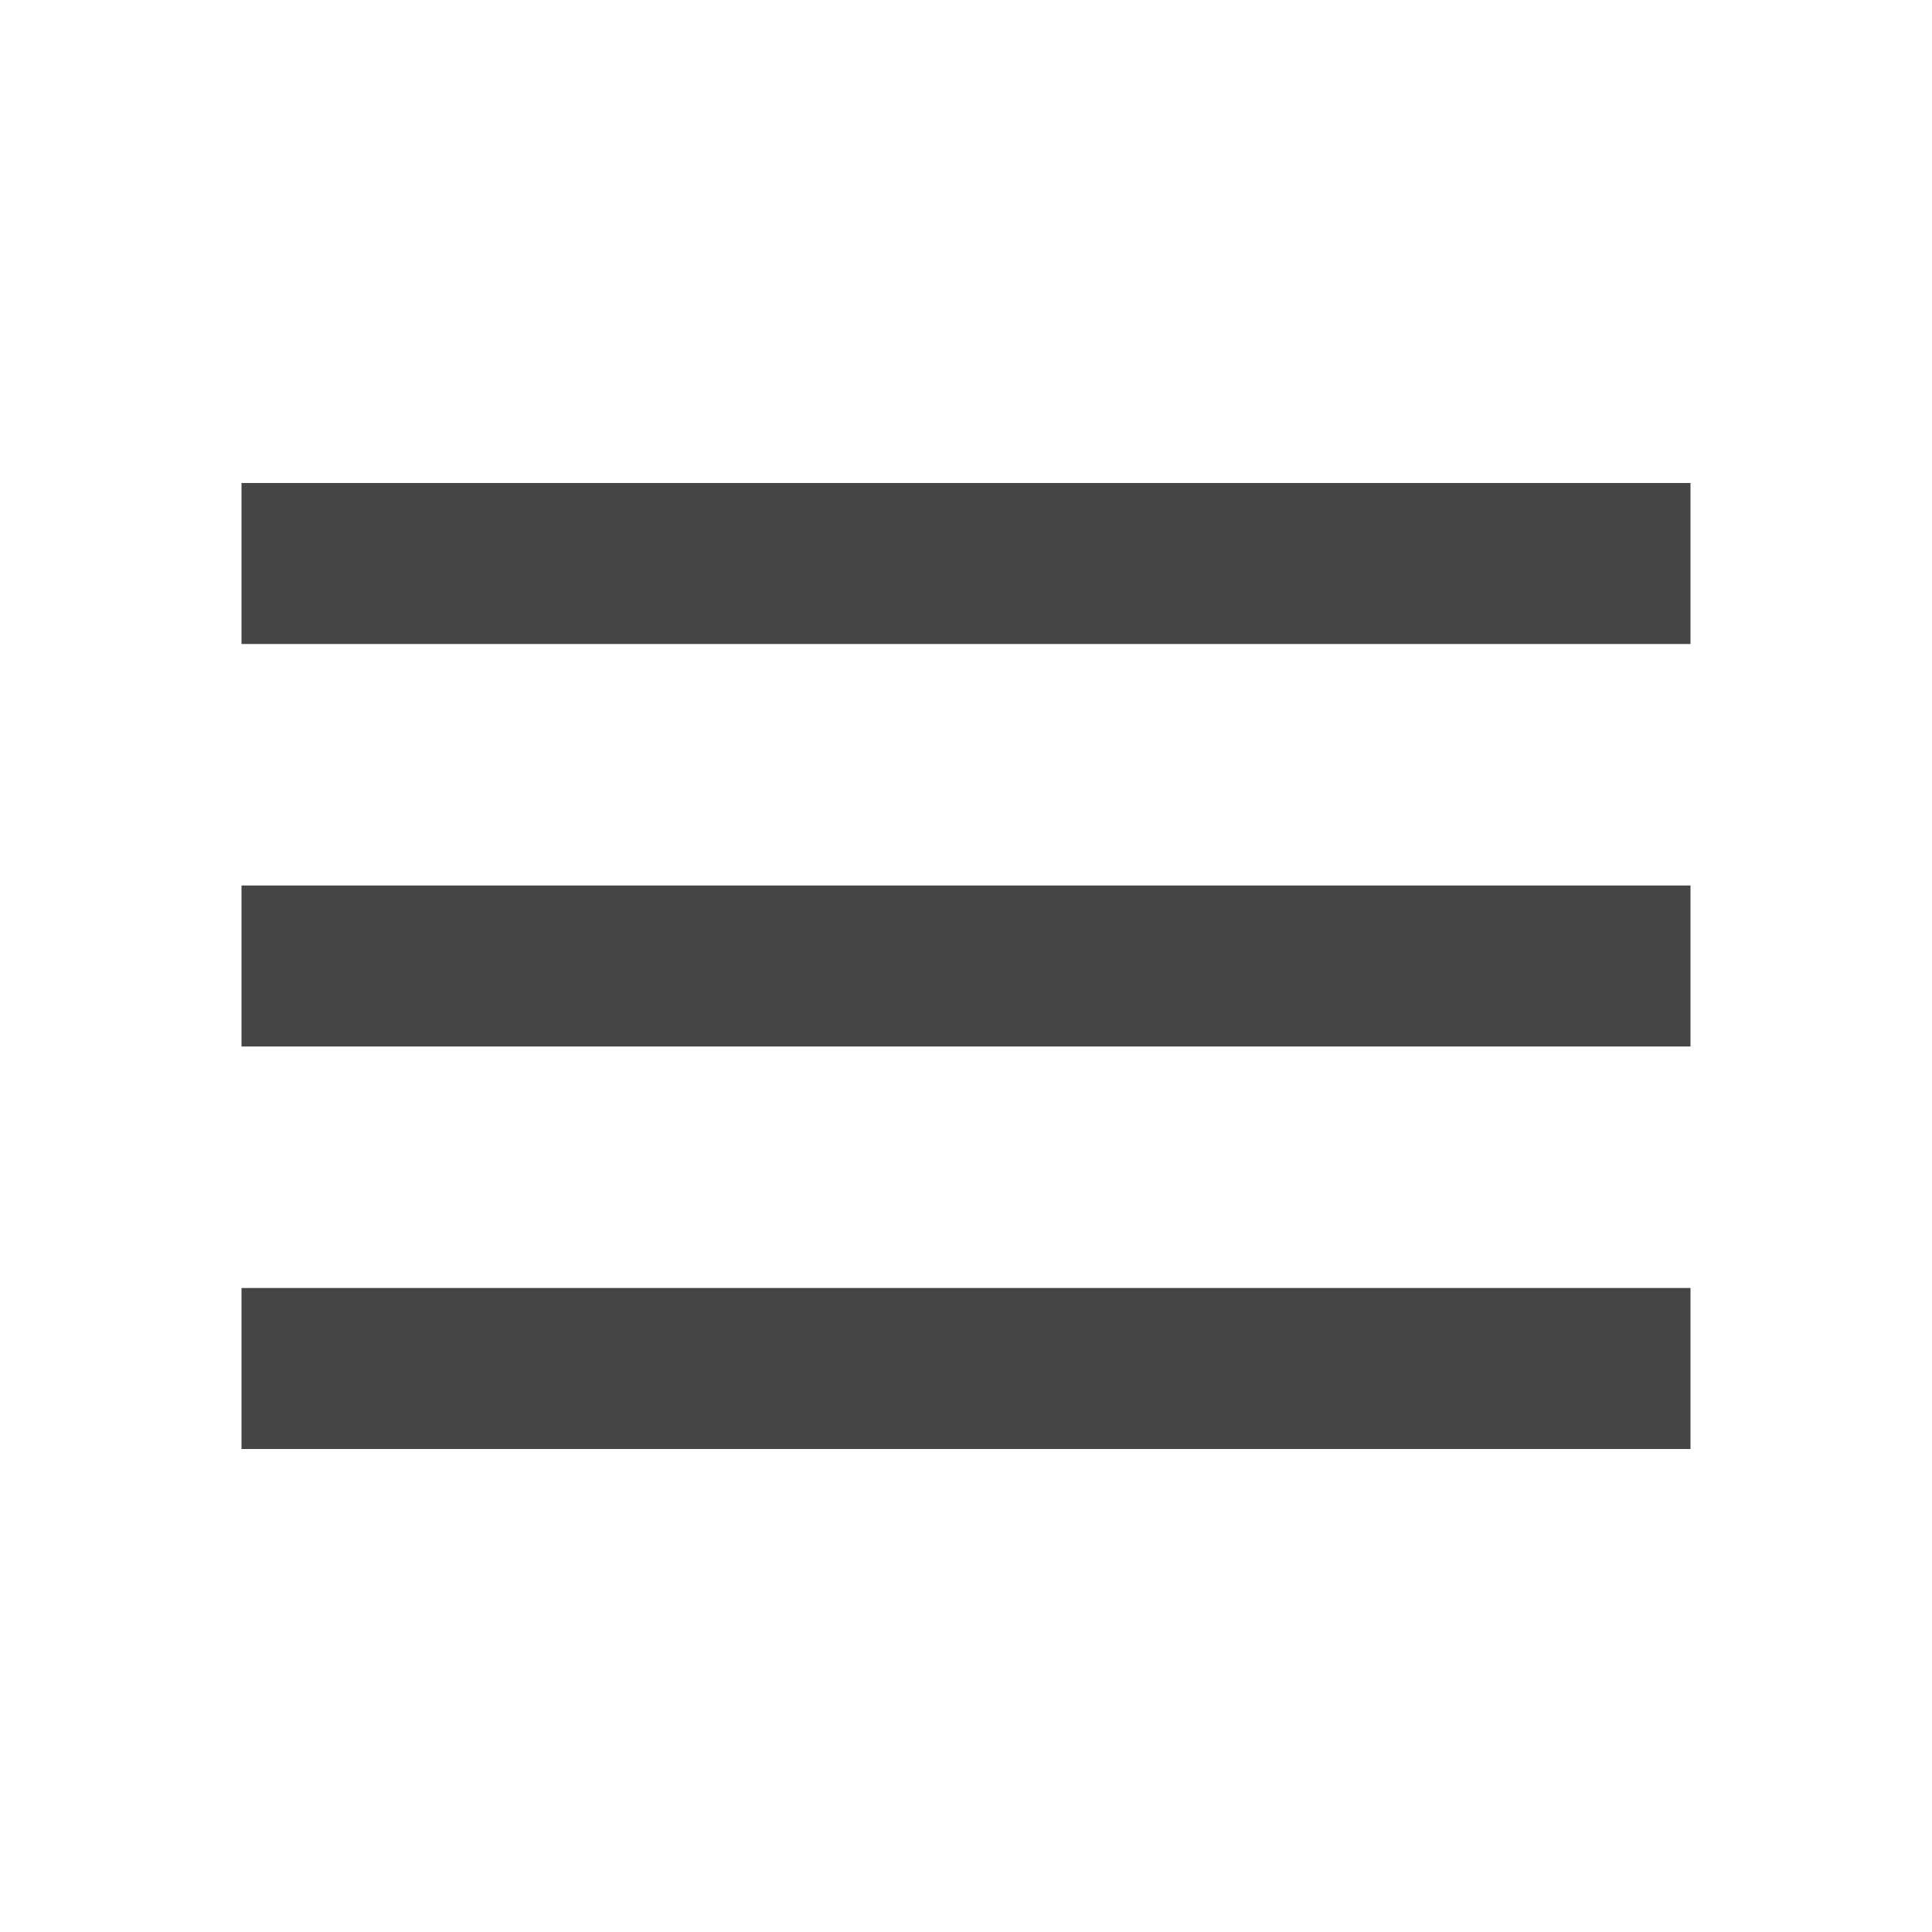
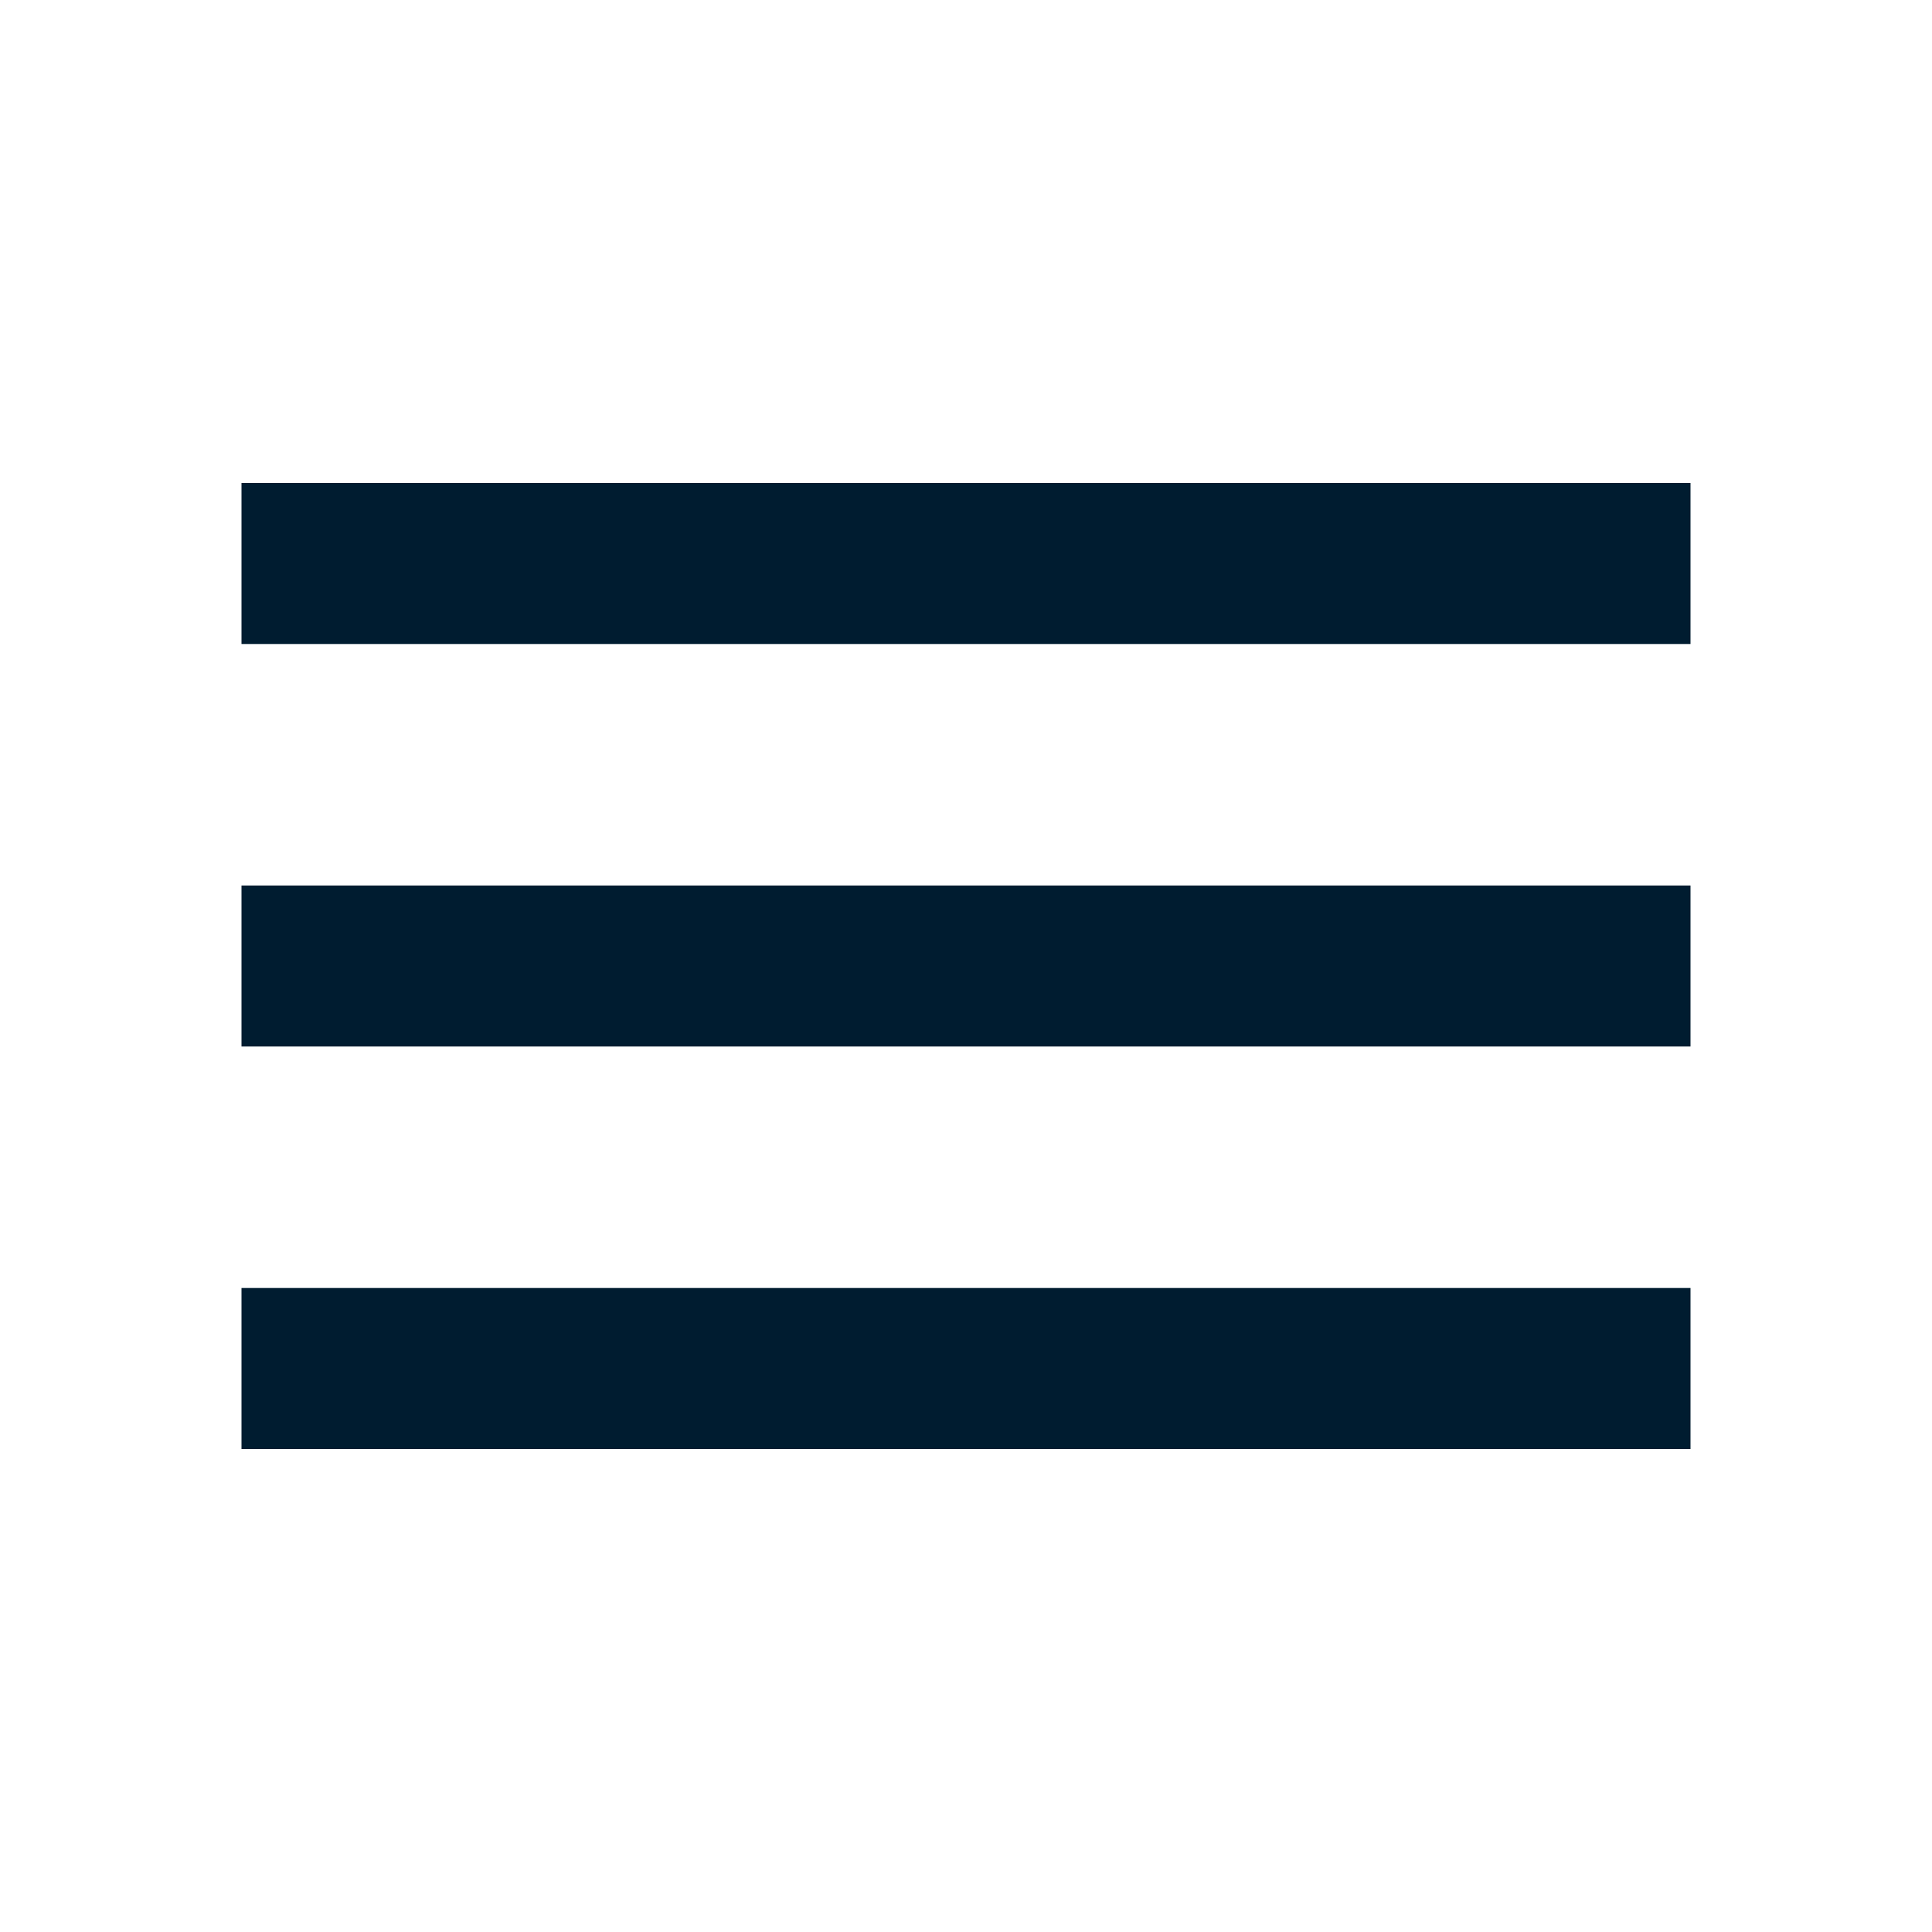
- <svg xmlns="http://www.w3.org/2000/svg" height="24" viewBox="0 -960 960 960" width="24" fill="#454545">
+ <svg xmlns="http://www.w3.org/2000/svg" height="24" viewBox="0 -960 960 960" width="24" fill="#001C30">
  <path d="M120-240v-80h720v80H120Zm0-200v-80h720v80H120Zm0-200v-80h720v80H120Z" />
</svg>
